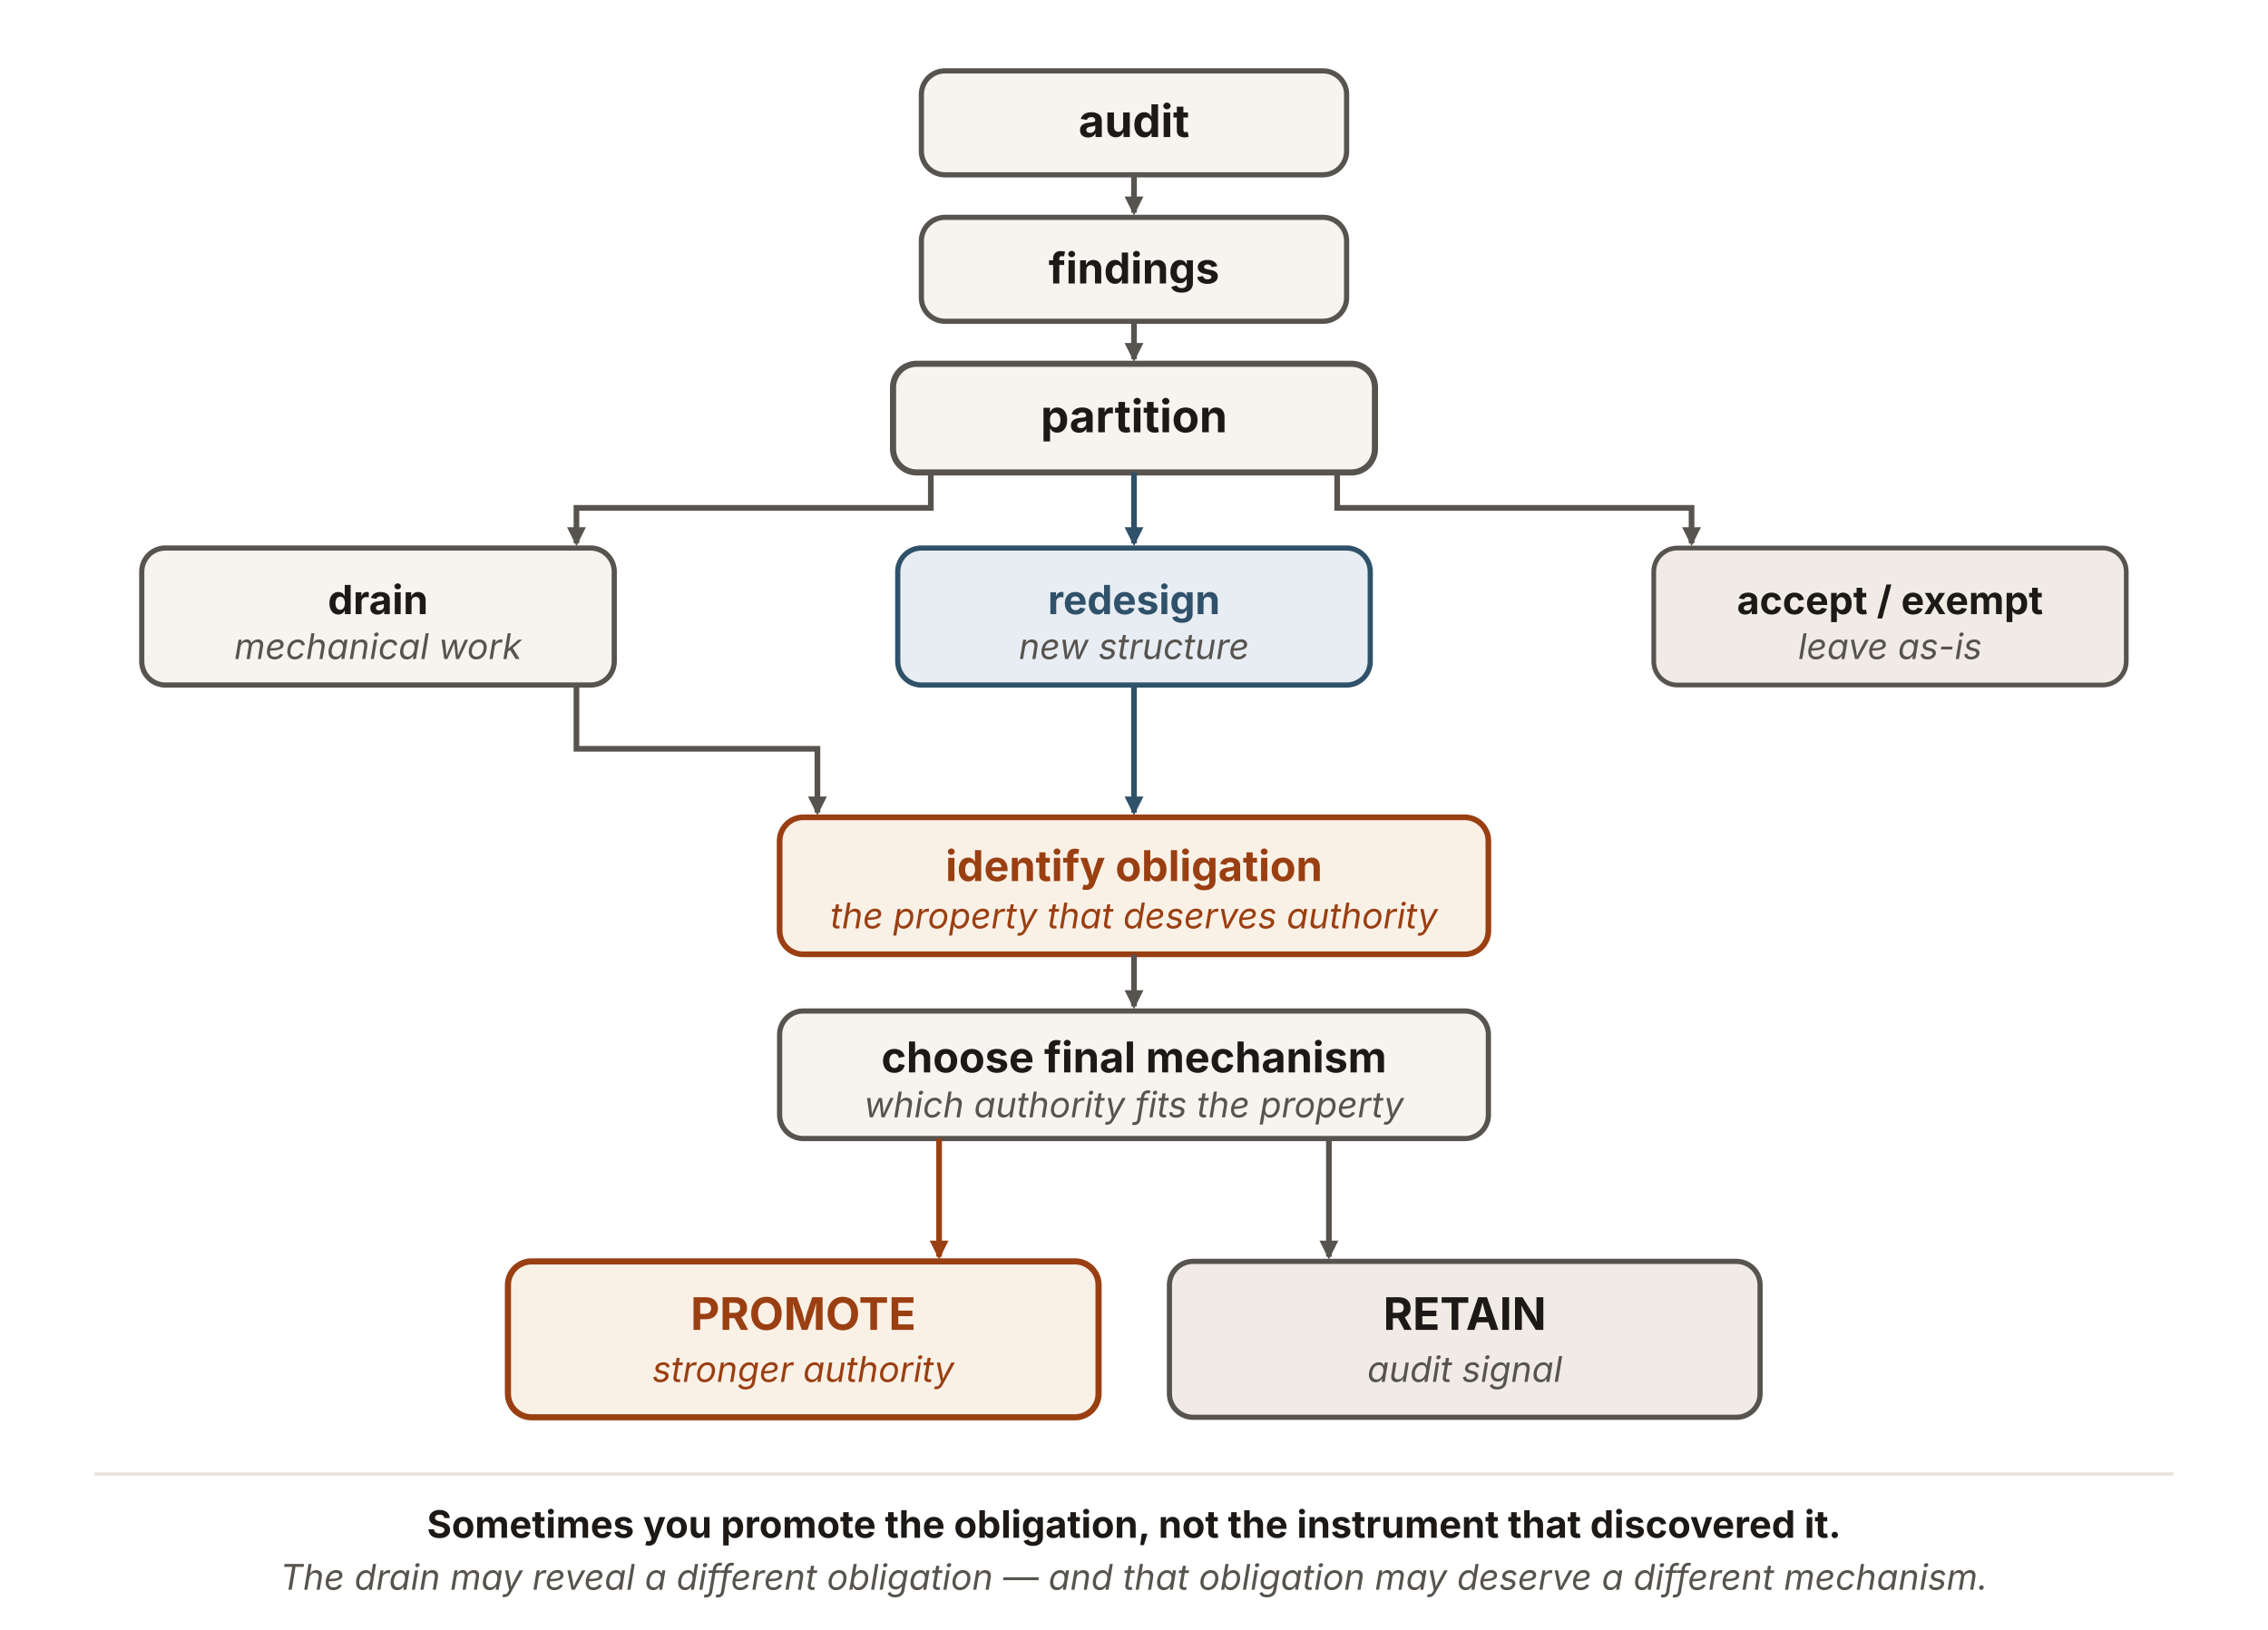
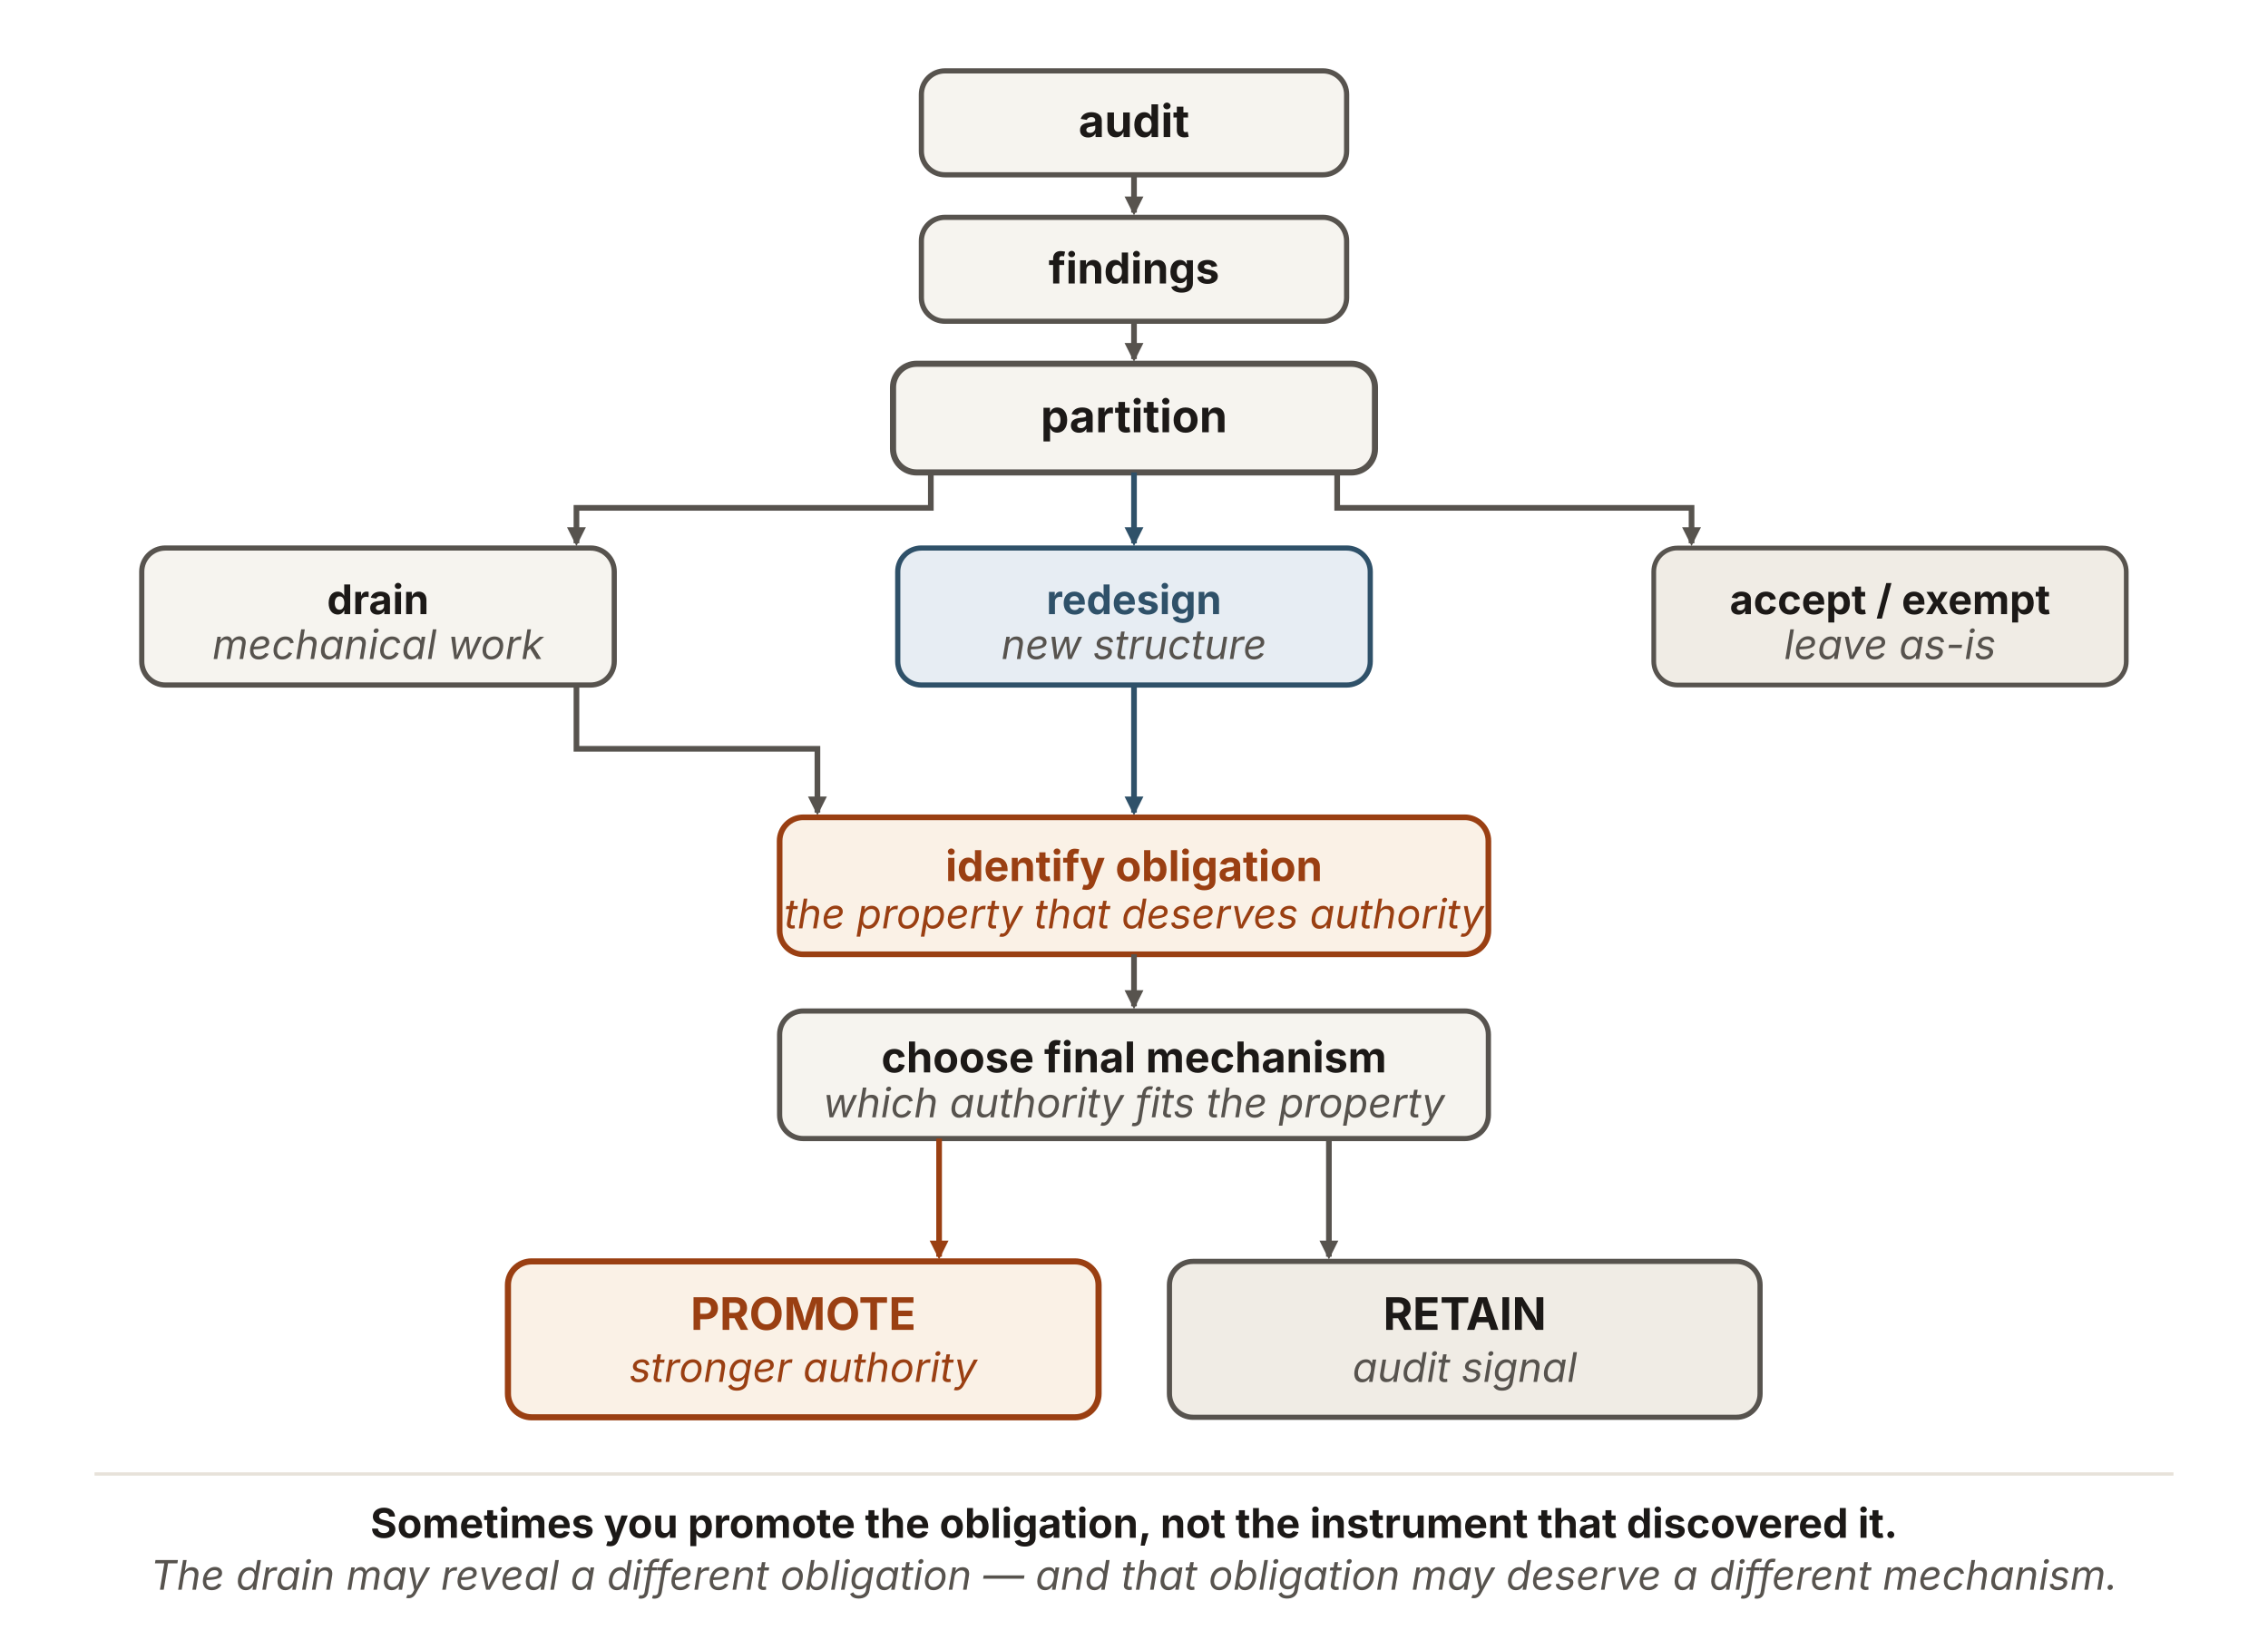
<svg xmlns="http://www.w3.org/2000/svg" viewBox="0 0 960 690" width="960" height="690" role="img" aria-labelledby="adpTitle adpDesc" font-family="'Source Sans 3', -apple-system, 'Segoe UI', sans-serif">
  <defs>
    <marker id="adp-n" viewBox="0 0 10 10" refX="8.5" refY="5" markerWidth="8" markerHeight="8" orient="auto" markerUnits="userSpaceOnUse">
      <path d="M0 0 L10 5 L0 10 z" fill="#57534e" />
    </marker>
    <marker id="adp-b" viewBox="0 0 10 10" refX="8.5" refY="5" markerWidth="8" markerHeight="8" orient="auto" markerUnits="userSpaceOnUse">
      <path d="M0 0 L10 5 L0 10 z" fill="#2f5169" />
    </marker>
    <marker id="adp-r" viewBox="0 0 10 10" refX="8.5" refY="5" markerWidth="8" markerHeight="8" orient="auto" markerUnits="userSpaceOnUse">
      <path d="M0 0 L10 5 L0 10 z" fill="#9a3f12" />
    </marker>
  </defs>
  <rect id="audit" x="390" y="30" width="180" height="44" rx="10" fill="#f6f4ef" stroke="#57534e" stroke-width="2.2" />
  <text x="480" y="58" text-anchor="middle" font-size="19" font-weight="700" fill="#1c1917">audit</text>
  <line x1="480" y1="74" x2="480" y2="90" stroke="#57534e" stroke-width="2.4" marker-end="url(#adp-n)" />
  <rect id="findings" x="390" y="92" width="180" height="44" rx="10" fill="#f6f4ef" stroke="#57534e" stroke-width="2.2" />
  <text x="480" y="120" text-anchor="middle" font-size="18" font-weight="700" fill="#1c1917">findings</text>
  <line x1="480" y1="136" x2="480" y2="152" stroke="#57534e" stroke-width="2.4" marker-end="url(#adp-n)" />
  <rect id="partition" x="378" y="154" width="204" height="46" rx="10" fill="#f6f4ef" stroke="#57534e" stroke-width="2.6" />
  <text x="480" y="183" text-anchor="middle" font-size="19" font-weight="700" fill="#1c1917">partition</text>
  <g fill="none" stroke-width="2.4">
    <path d="M394,200 L394,215 L244,215 L244,230" stroke="#57534e" marker-end="url(#adp-n)" />
    <path d="M480,200 L480,230" stroke="#2f5169" marker-end="url(#adp-b)" />
    <path d="M566,200 L566,215 L716,215 L716,230" stroke="#57534e" marker-end="url(#adp-n)" />
  </g>
  <rect id="drain" x="60" y="232" width="200" height="58" rx="10" fill="#f6f4ef" stroke="#57534e" stroke-width="2.2" />
-   <text x="160" y="260" text-anchor="middle" font-size="17" font-weight="700" fill="#1c1917">drain</text>
-   <text x="160" y="279" text-anchor="middle" font-size="15" font-style="italic" fill="#57534e">mechanical work</text>
+   <text x="160" y="260" text-anchor="middle" font-size="17.28" font-weight="700" fill="#1c1917">drain</text>
+   <text x="160" y="279" text-anchor="middle" font-size="17.28" font-style="italic" fill="#57534e">mechanical work</text>
  <rect id="redesign" x="380" y="232" width="200" height="58" rx="10" fill="#e7edf3" stroke="#2f5169" stroke-width="2.2" />
-   <text x="480" y="260" text-anchor="middle" font-size="17" font-weight="700" fill="#2f5169">redesign</text>
-   <text x="480" y="279" text-anchor="middle" font-size="15" font-style="italic" fill="#57534e">new structure</text>
+   <text x="480" y="260" text-anchor="middle" font-size="17.28" font-weight="700" fill="#2f5169">redesign</text>
+   <text x="480" y="279" text-anchor="middle" font-size="17.28" font-style="italic" fill="#57534e">new structure</text>
  <rect id="accept-exempt" x="700" y="232" width="200" height="58" rx="10" fill="#f0ece5" stroke="#57534e" stroke-width="2" />
-   <text x="800" y="260" text-anchor="middle" font-size="16.5" font-weight="700" fill="#1c1917">accept / exempt</text>
-   <text x="800" y="279" text-anchor="middle" font-size="15" font-style="italic" fill="#57534e">leave as-is</text>
+   <text x="800" y="260" text-anchor="middle" font-size="17.28" font-weight="700" fill="#1c1917">accept / exempt</text>
+   <text x="800" y="279" text-anchor="middle" font-size="17.28" font-style="italic" fill="#57534e">leave as-is</text>
  <g fill="none" stroke-width="2.4">
    <path d="M244,290 L244,317 L346,317 L346,344" stroke="#57534e" marker-end="url(#adp-n)" />
    <path d="M480,290 L480,344" stroke="#2f5169" marker-end="url(#adp-b)" />
  </g>
  <rect id="identify-obligation" x="330" y="346" width="300" height="58" rx="10" fill="#faf1e6" stroke="#9a3f12" stroke-width="2.4" />
  <text x="480" y="373" text-anchor="middle" font-size="18" font-weight="700" fill="#9a3f12">identify obligation</text>
-   <text x="480" y="393" text-anchor="middle" font-size="15" font-style="italic" fill="#9a3f12">the property that deserves authority</text>
+   <text x="480" y="393" text-anchor="middle" font-size="17.28" font-style="italic" fill="#9a3f12">the property that deserves authority</text>
  <line x1="480" y1="404" x2="480" y2="426" stroke="#57534e" stroke-width="2.4" marker-end="url(#adp-n)" />
  <rect id="choose-mechanism" x="330" y="428" width="300" height="54" rx="10" fill="#f6f4ef" stroke="#57534e" stroke-width="2.2" />
  <text x="480" y="454" text-anchor="middle" font-size="18" font-weight="700" fill="#1c1917">choose final mechanism</text>
-   <text x="480" y="473" text-anchor="middle" font-size="15" font-style="italic" fill="#57534e">which authority fits the property</text>
+   <text x="480" y="473" text-anchor="middle" font-size="17.28" font-style="italic" fill="#57534e">which authority fits the property</text>
  <g fill="none" stroke-width="2.4">
    <path d="M397.5,482 L397.5,532" stroke="#9a3f12" marker-end="url(#adp-r)" />
    <path d="M562.5,482 L562.5,532" stroke="#57534e" marker-end="url(#adp-n)" />
  </g>
  <rect id="promote" x="215" y="534" width="250" height="66" rx="10" fill="#faf1e6" stroke="#9a3f12" stroke-width="2.6" />
  <text x="340" y="563" text-anchor="middle" font-size="19" font-weight="700" fill="#9a3f12">PROMOTE</text>
-   <text x="340" y="585" text-anchor="middle" font-size="15" font-style="italic" fill="#9a3f12">stronger authority</text>
+   <text x="340" y="585" text-anchor="middle" font-size="17.28" font-style="italic" fill="#9a3f12">stronger authority</text>
  <rect id="retain" x="495" y="534" width="250" height="66" rx="10" fill="#f0ece5" stroke="#57534e" stroke-width="2.2" />
  <text x="620" y="563" text-anchor="middle" font-size="19" font-weight="700" fill="#1c1917">RETAIN</text>
-   <text x="620" y="585" text-anchor="middle" font-size="15" font-style="italic" fill="#57534e">audit signal</text>
+   <text x="620" y="585" text-anchor="middle" font-size="17.28" font-style="italic" fill="#57534e">audit signal</text>
  <line x1="40" y1="624" x2="920" y2="624" stroke="#e7e2da" stroke-width="1.4" />
-   <text x="480" y="651" text-anchor="middle" font-size="16" font-weight="700" fill="#1c1917">Sometimes you promote the obligation, not the instrument that discovered it.</text>
-   <text x="480" y="673" text-anchor="middle" font-size="15" font-style="italic" fill="#57534e">The drain may reveal a different obligation — and that obligation may deserve a different mechanism.</text>
+   <text x="480" y="651" text-anchor="middle" font-size="17.28" font-weight="700" fill="#1c1917">Sometimes you promote the obligation, not the instrument that discovered it.</text>
+   <text x="480" y="673" text-anchor="middle" font-size="17.28" font-style="italic" fill="#57534e">The drain may reveal a different obligation — and that obligation may deserve a different mechanism.</text>
</svg>
